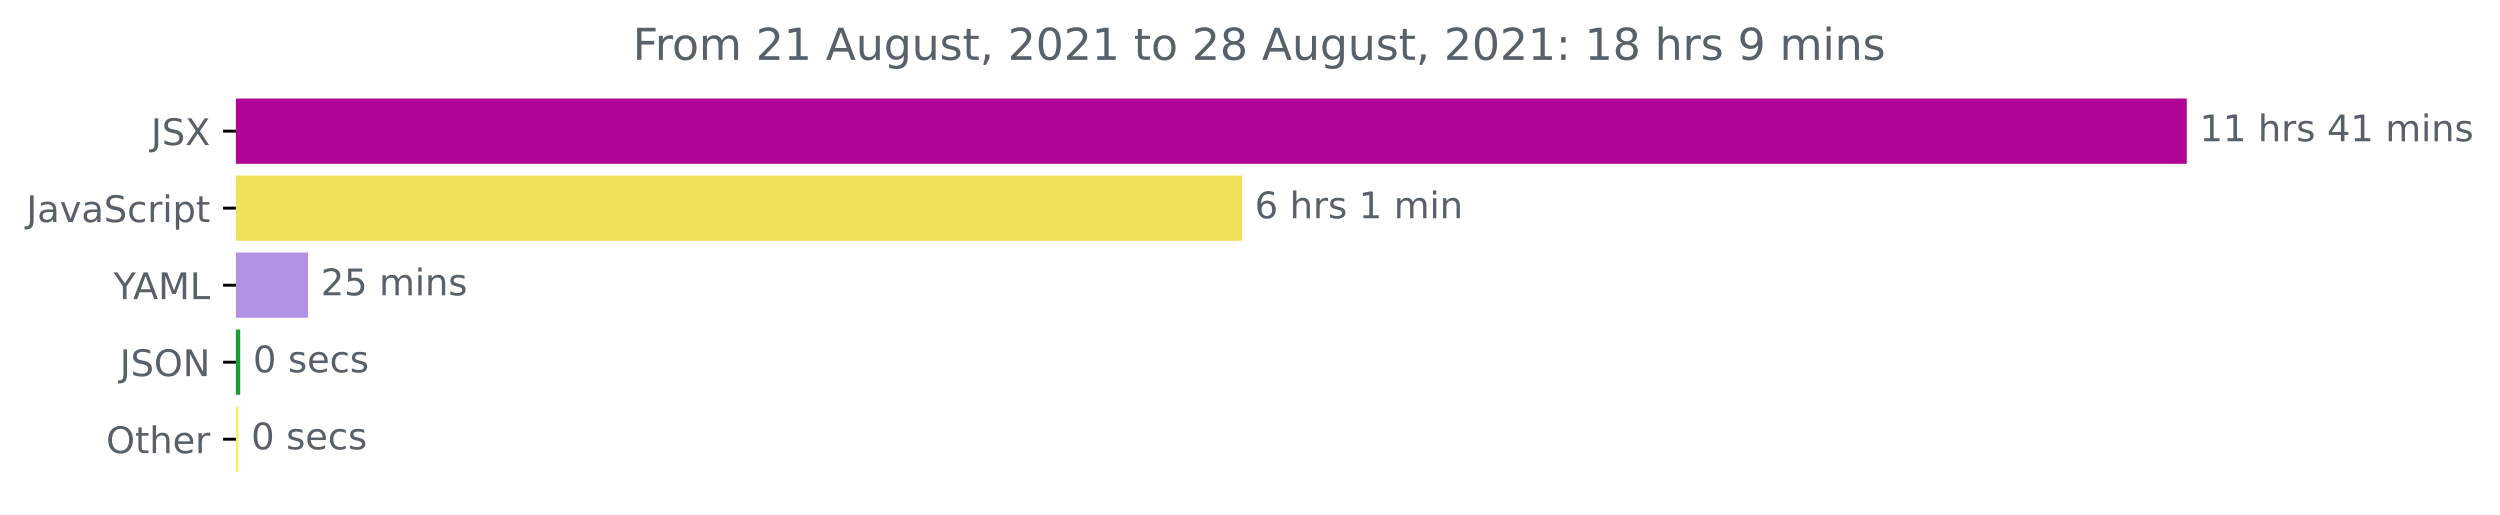
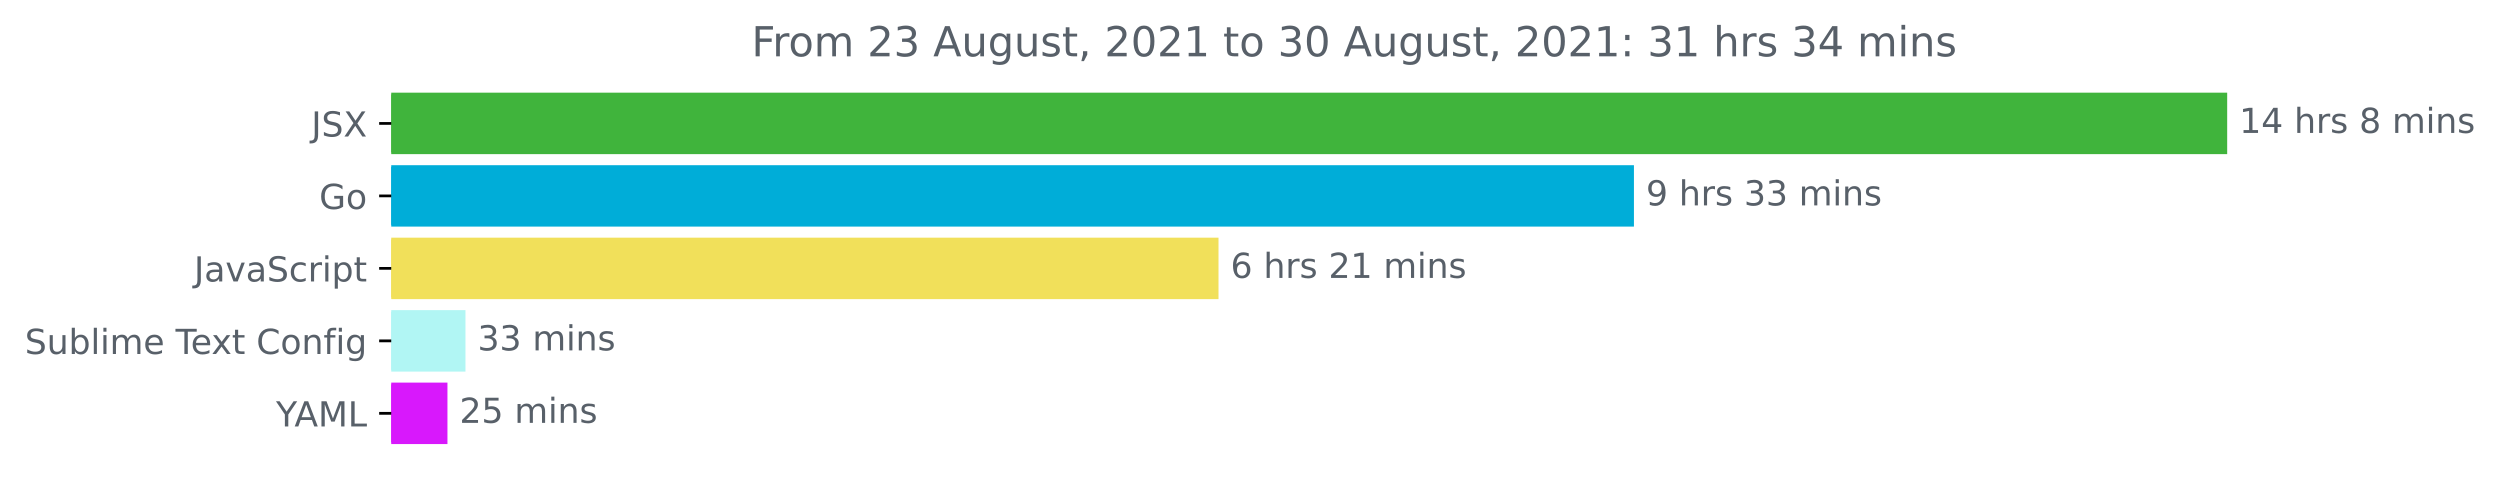
- <svg xmlns="http://www.w3.org/2000/svg" xmlns:xlink="http://www.w3.org/1999/xlink" height="140.398pt" version="1.1" viewBox="0 0 681.666 140.398" width="681.666pt">
+ <svg xmlns="http://www.w3.org/2000/svg" xmlns:xlink="http://www.w3.org/1999/xlink" height="140.398pt" version="1.1" viewBox="0 0 724.325 140.398" width="724.325pt">
  <defs>
    <style type="text/css">*{stroke-linecap:butt;stroke-linejoin:round;}</style>
  </defs>
  <g id="figure_1">
    <g id="patch_1">
-       <path d="M -0 140.398  L 681.666 140.398  L 681.666 0  L -0 0  z " style="fill:none;" />
+       <path d="M 0 140.398  L 724.325 140.398  L 724.325 0  L 0 0  z " style="fill:none;" />
    </g>
    <g id="axes_1">
      <g id="patch_2">
-         <path clip-path="url(#p9d69f8618d)" d="M 64.33 27.358  L 595.758 27.358  L 595.758 44.158  L 64.33 44.158  z " style="fill:#af0494;stroke:#af0494;stroke-linejoin:miter;" />
+         <path clip-path="url(#p5d006a7d86)" d="M 113.352 27.358  L 644.78 27.358  L 644.78 44.158  L 113.352 44.158  z " style="fill:#40b43c;stroke:#40b43c;stroke-linejoin:miter;" />
      </g>
      <g id="patch_3">
-         <path clip-path="url(#p9d69f8618d)" d="M 64.33 48.358  L 338.131 48.358  L 338.131 65.158  L 64.33 65.158  z " style="fill:#f1e05a;stroke:#f1e05a;stroke-linejoin:miter;" />
+         <path clip-path="url(#p5d006a7d86)" d="M 113.352 48.358  L 472.9 48.358  L 472.9 65.158  L 113.352 65.158  z " style="fill:#00add8;stroke:#00add8;stroke-linejoin:miter;" />
      </g>
      <g id="patch_4">
-         <path clip-path="url(#p9d69f8618d)" d="M 64.33 69.358  L 83.474 69.358  L 83.474 86.158  L 64.33 86.158  z " style="fill:#b292e4;stroke:#b292e4;stroke-linejoin:miter;" />
+         <path clip-path="url(#p5d006a7d86)" d="M 113.352 69.358  L 352.536 69.358  L 352.536 86.158  L 113.352 86.158  z " style="fill:#f1e05a;stroke:#f1e05a;stroke-linejoin:miter;" />
      </g>
      <g id="patch_5">
-         <path clip-path="url(#p9d69f8618d)" d="M 64.33 90.358  L 64.99 90.358  L 64.99 107.158  L 64.33 107.158  z " style="fill:#16a02f;stroke:#16a02f;stroke-linejoin:miter;" />
+         <path clip-path="url(#p5d006a7d86)" d="M 113.352 90.358  L 134.362 90.358  L 134.362 107.158  L 113.352 107.158  z " style="fill:#b1f6f4;stroke:#b1f6f4;stroke-linejoin:miter;" />
      </g>
      <g id="patch_6">
-         <path clip-path="url(#p9d69f8618d)" d="M 64.33 111.358  L 64.495 111.358  L 64.495 128.158  L 64.33 128.158  z " style="fill:#fcf154;stroke:#fcf154;stroke-linejoin:miter;" />
+         <path clip-path="url(#p5d006a7d86)" d="M 113.352 111.358  L 129.139 111.358  L 129.139 128.158  L 113.352 128.158  z " style="fill:#d818fc;stroke:#d818fc;stroke-linejoin:miter;" />
      </g>
      <g id="matplotlib.axis_1" />
      <g id="matplotlib.axis_2">
        <g id="ytick_1">
          <g id="line2d_1">
            <defs>
-               <path d="M 0 0  L -3.5 0  " id="m78b6f10b20" style="stroke:#000000;stroke-width:0.8;" />
+               <path d="M 0 0  L -3.5 0  " id="m72a77bd245" style="stroke:#000000;stroke-width:0.8;" />
            </defs>
            <g>
-               <use style="stroke:#000000;stroke-width:0.8;" x="64.33" xlink:href="#m78b6f10b20" y="35.758" />
+               <use style="stroke:#000000;stroke-width:0.8;" x="113.352" xlink:href="#m72a77bd245" y="35.758" />
            </g>
          </g>
          <g id="text_1">
-             <g style="fill:#586069;" transform="translate(41.18125 39.55734)scale(0.1 -0.1)">
+             <g style="fill:#586069;" transform="translate(90.20312 39.55734)scale(0.1 -0.1)">
              <defs>
                <path d="M 628 4666  L 1259 4666  L 1259 325  Q 1259 -519 939 -900  Q 619 -1281 -91 -1281  L -331 -1281  L -331 -750  L -134 -750  Q 284 -750 456 -515  Q 628 -281 628 325  L 628 4666  z " id="DejaVuSans-4a" transform="scale(0.015625)" />
                <path d="M 3425 4513  L 3425 3897  Q 3066 4069 2747 4153  Q 2428 4238 2131 4238  Q 1616 4238 1336 4038  Q 1056 3838 1056 3469  Q 1056 3159 1242 3001  Q 1428 2844 1947 2747  L 2328 2669  Q 3034 2534 3370 2195  Q 3706 1856 3706 1288  Q 3706 609 3251 259  Q 2797 -91 1919 -91  Q 1588 -91 1214 -16  Q 841 59 441 206  L 441 856  Q 825 641 1194 531  Q 1563 422 1919 422  Q 2459 422 2753 634  Q 3047 847 3047 1241  Q 3047 1584 2836 1778  Q 2625 1972 2144 2069  L 1759 2144  Q 1053 2284 737 2584  Q 422 2884 422 3419  Q 422 4038 858 4394  Q 1294 4750 2059 4750  Q 2388 4750 2728 4690  Q 3069 4631 3425 4513  z " id="DejaVuSans-53" transform="scale(0.015625)" />
                <path d="M 403 4666  L 1081 4666  L 2241 2931  L 3406 4666  L 4084 4666  L 2584 2425  L 4184 0  L 3506 0  L 2194 1984  L 872 0  L 191 0  L 1856 2491  L 403 4666  z " id="DejaVuSans-58" transform="scale(0.015625)" />
              </defs>
              <use xlink:href="#DejaVuSans-4a" />
              <use x="29.492" xlink:href="#DejaVuSans-53" />
              <use x="92.969" xlink:href="#DejaVuSans-58" />
            </g>
          </g>
        </g>
        <g id="ytick_2">
          <g id="line2d_2">
            <g>
-               <use style="stroke:#000000;stroke-width:0.8;" x="64.33" xlink:href="#m78b6f10b20" y="56.758" />
+               <use style="stroke:#000000;stroke-width:0.8;" x="113.352" xlink:href="#m72a77bd245" y="56.758" />
            </g>
          </g>
          <g id="text_2">
-             <g style="fill:#586069;" transform="translate(7.2 60.55734)scale(0.1 -0.1)">
+             <g style="fill:#586069;" transform="translate(92.48438 60.55734)scale(0.1 -0.1)">
+               <defs>
+                 <path d="M 3809 666  L 3809 1919  L 2778 1919  L 2778 2438  L 4434 2438  L 4434 434  Q 4069 175 3628 42  Q 3188 -91 2688 -91  Q 1594 -91 976 548  Q 359 1188 359 2328  Q 359 3472 976 4111  Q 1594 4750 2688 4750  Q 3144 4750 3555 4637  Q 3966 4525 4313 4306  L 4313 3634  Q 3963 3931 3569 4081  Q 3175 4231 2741 4231  Q 1884 4231 1454 3753  Q 1025 3275 1025 2328  Q 1025 1384 1454 906  Q 1884 428 2741 428  Q 3075 428 3337 486  Q 3600 544 3809 666  z " id="DejaVuSans-47" transform="scale(0.015625)" />
+                 <path d="M 1959 3097  Q 1497 3097 1228 2736  Q 959 2375 959 1747  Q 959 1119 1226 758  Q 1494 397 1959 397  Q 2419 397 2687 759  Q 2956 1122 2956 1747  Q 2956 2369 2687 2733  Q 2419 3097 1959 3097  z M 1959 3584  Q 2709 3584 3137 3096  Q 3566 2609 3566 1747  Q 3566 888 3137 398  Q 2709 -91 1959 -91  Q 1206 -91 779 398  Q 353 888 353 1747  Q 353 2609 779 3096  Q 1206 3584 1959 3584  z " id="DejaVuSans-6f" transform="scale(0.015625)" />
+               </defs>
+               <use xlink:href="#DejaVuSans-47" />
+               <use x="77.49" xlink:href="#DejaVuSans-6f" />
+             </g>
+           </g>
+         </g>
+         <g id="ytick_3">
+           <g id="line2d_3">
+             <g>
+               <use style="stroke:#000000;stroke-width:0.8;" x="113.352" xlink:href="#m72a77bd245" y="77.758" />
+             </g>
+           </g>
+           <g id="text_3">
+             <g style="fill:#586069;" transform="translate(56.22187 81.55734)scale(0.1 -0.1)">
              <defs>
                <path d="M 2194 1759  Q 1497 1759 1228 1600  Q 959 1441 959 1056  Q 959 750 1161 570  Q 1363 391 1709 391  Q 2188 391 2477 730  Q 2766 1069 2766 1631  L 2766 1759  L 2194 1759  z M 3341 1997  L 3341 0  L 2766 0  L 2766 531  Q 2569 213 2275 61  Q 1981 -91 1556 -91  Q 1019 -91 701 211  Q 384 513 384 1019  Q 384 1609 779 1909  Q 1175 2209 1959 2209  L 2766 2209  L 2766 2266  Q 2766 2663 2505 2880  Q 2244 3097 1772 3097  Q 1472 3097 1187 3025  Q 903 2953 641 2809  L 641 3341  Q 956 3463 1253 3523  Q 1550 3584 1831 3584  Q 2591 3584 2966 3190  Q 3341 2797 3341 1997  z " id="DejaVuSans-61" transform="scale(0.015625)" />
                <path d="M 191 3500  L 800 3500  L 1894 563  L 2988 3500  L 3597 3500  L 2284 0  L 1503 0  L 191 3500  z " id="DejaVuSans-76" transform="scale(0.015625)" />
                <path d="M 3122 3366  L 3122 2828  Q 2878 2963 2633 3030  Q 2388 3097 2138 3097  Q 1578 3097 1268 2742  Q 959 2388 959 1747  Q 959 1106 1268 751  Q 1578 397 2138 397  Q 2388 397 2633 464  Q 2878 531 3122 666  L 3122 134  Q 2881 22 2623 -34  Q 2366 -91 2075 -91  Q 1284 -91 818 406  Q 353 903 353 1747  Q 353 2603 823 3093  Q 1294 3584 2113 3584  Q 2378 3584 2631 3529  Q 2884 3475 3122 3366  z " id="DejaVuSans-63" transform="scale(0.015625)" />
                <path d="M 2631 2963  Q 2534 3019 2420 3045  Q 2306 3072 2169 3072  Q 1681 3072 1420 2755  Q 1159 2438 1159 1844  L 1159 0  L 581 0  L 581 3500  L 1159 3500  L 1159 2956  Q 1341 3275 1631 3429  Q 1922 3584 2338 3584  Q 2397 3584 2469 3576  Q 2541 3569 2628 3553  L 2631 2963  z " id="DejaVuSans-72" transform="scale(0.015625)" />
                <path d="M 603 3500  L 1178 3500  L 1178 0  L 603 0  L 603 3500  z M 603 4863  L 1178 4863  L 1178 4134  L 603 4134  L 603 4863  z " id="DejaVuSans-69" transform="scale(0.015625)" />
                <path d="M 1159 525  L 1159 -1331  L 581 -1331  L 581 3500  L 1159 3500  L 1159 2969  Q 1341 3281 1617 3432  Q 1894 3584 2278 3584  Q 2916 3584 3314 3078  Q 3713 2572 3713 1747  Q 3713 922 3314 415  Q 2916 -91 2278 -91  Q 1894 -91 1617 61  Q 1341 213 1159 525  z M 3116 1747  Q 3116 2381 2855 2742  Q 2594 3103 2138 3103  Q 1681 3103 1420 2742  Q 1159 2381 1159 1747  Q 1159 1113 1420 752  Q 1681 391 2138 391  Q 2594 391 2855 752  Q 3116 1113 3116 1747  z " id="DejaVuSans-70" transform="scale(0.015625)" />
                <path d="M 1172 4494  L 1172 3500  L 2356 3500  L 2356 3053  L 1172 3053  L 1172 1153  Q 1172 725 1289 603  Q 1406 481 1766 481  L 2356 481  L 2356 0  L 1766 0  Q 1100 0 847 248  Q 594 497 594 1153  L 594 3053  L 172 3053  L 172 3500  L 594 3500  L 594 4494  L 1172 4494  z " id="DejaVuSans-74" transform="scale(0.015625)" />
              </defs>
              <use xlink:href="#DejaVuSans-4a" />
              <use x="29.492" xlink:href="#DejaVuSans-61" />
              <use x="90.771" xlink:href="#DejaVuSans-76" />
              <use x="149.951" xlink:href="#DejaVuSans-61" />
              <use x="211.23" xlink:href="#DejaVuSans-53" />
              <use x="274.707" xlink:href="#DejaVuSans-63" />
              <use x="329.688" xlink:href="#DejaVuSans-72" />
              <use x="370.801" xlink:href="#DejaVuSans-69" />
              <use x="398.584" xlink:href="#DejaVuSans-70" />
              <use x="462.061" xlink:href="#DejaVuSans-74" />
            </g>
          </g>
        </g>
-         <g id="ytick_3">
-           <g id="line2d_3">
-             <g>
-               <use style="stroke:#000000;stroke-width:0.8;" x="64.33" xlink:href="#m78b6f10b20" y="77.758" />
-             </g>
-           </g>
-           <g id="text_3">
-             <g style="fill:#586069;" transform="translate(30.95625 81.55734)scale(0.1 -0.1)">
+         <g id="ytick_4">
+           <g id="line2d_4">
+             <g>
+               <use style="stroke:#000000;stroke-width:0.8;" x="113.352" xlink:href="#m72a77bd245" y="98.758" />
+             </g>
+           </g>
+           <g id="text_4">
+             <g style="fill:#586069;" transform="translate(7.2 102.5573)scale(0.1 -0.1)">
+               <defs>
+                 <path d="M 544 1381  L 544 3500  L 1119 3500  L 1119 1403  Q 1119 906 1312 657  Q 1506 409 1894 409  Q 2359 409 2629 706  Q 2900 1003 2900 1516  L 2900 3500  L 3475 3500  L 3475 0  L 2900 0  L 2900 538  Q 2691 219 2414 64  Q 2138 -91 1772 -91  Q 1169 -91 856 284  Q 544 659 544 1381  z M 1991 3584  L 1991 3584  z " id="DejaVuSans-75" transform="scale(0.015625)" />
+                 <path d="M 3116 1747  Q 3116 2381 2855 2742  Q 2594 3103 2138 3103  Q 1681 3103 1420 2742  Q 1159 2381 1159 1747  Q 1159 1113 1420 752  Q 1681 391 2138 391  Q 2594 391 2855 752  Q 3116 1113 3116 1747  z M 1159 2969  Q 1341 3281 1617 3432  Q 1894 3584 2278 3584  Q 2916 3584 3314 3078  Q 3713 2572 3713 1747  Q 3713 922 3314 415  Q 2916 -91 2278 -91  Q 1894 -91 1617 61  Q 1341 213 1159 525  L 1159 0  L 581 0  L 581 4863  L 1159 4863  L 1159 2969  z " id="DejaVuSans-62" transform="scale(0.015625)" />
+                 <path d="M 603 4863  L 1178 4863  L 1178 0  L 603 0  L 603 4863  z " id="DejaVuSans-6c" transform="scale(0.015625)" />
+                 <path d="M 3328 2828  Q 3544 3216 3844 3400  Q 4144 3584 4550 3584  Q 5097 3584 5394 3201  Q 5691 2819 5691 2113  L 5691 0  L 5113 0  L 5113 2094  Q 5113 2597 4934 2840  Q 4756 3084 4391 3084  Q 3944 3084 3684 2787  Q 3425 2491 3425 1978  L 3425 0  L 2847 0  L 2847 2094  Q 2847 2600 2669 2842  Q 2491 3084 2119 3084  Q 1678 3084 1418 2786  Q 1159 2488 1159 1978  L 1159 0  L 581 0  L 581 3500  L 1159 3500  L 1159 2956  Q 1356 3278 1631 3431  Q 1906 3584 2284 3584  Q 2666 3584 2933 3390  Q 3200 3197 3328 2828  z " id="DejaVuSans-6d" transform="scale(0.015625)" />
+                 <path d="M 3597 1894  L 3597 1613  L 953 1613  Q 991 1019 1311 708  Q 1631 397 2203 397  Q 2534 397 2845 478  Q 3156 559 3463 722  L 3463 178  Q 3153 47 2828 -22  Q 2503 -91 2169 -91  Q 1331 -91 842 396  Q 353 884 353 1716  Q 353 2575 817 3079  Q 1281 3584 2069 3584  Q 2775 3584 3186 3129  Q 3597 2675 3597 1894  z M 3022 2063  Q 3016 2534 2758 2815  Q 2500 3097 2075 3097  Q 1594 3097 1305 2825  Q 1016 2553 972 2059  L 3022 2063  z " id="DejaVuSans-65" transform="scale(0.015625)" />
+                 <path id="DejaVuSans-20" transform="scale(0.015625)" />
+                 <path d="M -19 4666  L 3928 4666  L 3928 4134  L 2272 4134  L 2272 0  L 1638 0  L 1638 4134  L -19 4134  L -19 4666  z " id="DejaVuSans-54" transform="scale(0.015625)" />
+                 <path d="M 3513 3500  L 2247 1797  L 3578 0  L 2900 0  L 1881 1375  L 863 0  L 184 0  L 1544 1831  L 300 3500  L 978 3500  L 1906 2253  L 2834 3500  L 3513 3500  z " id="DejaVuSans-78" transform="scale(0.015625)" />
+                 <path d="M 4122 4306  L 4122 3641  Q 3803 3938 3442 4084  Q 3081 4231 2675 4231  Q 1875 4231 1450 3742  Q 1025 3253 1025 2328  Q 1025 1406 1450 917  Q 1875 428 2675 428  Q 3081 428 3442 575  Q 3803 722 4122 1019  L 4122 359  Q 3791 134 3420 21  Q 3050 -91 2638 -91  Q 1578 -91 968 557  Q 359 1206 359 2328  Q 359 3453 968 4101  Q 1578 4750 2638 4750  Q 3056 4750 3426 4639  Q 3797 4528 4122 4306  z " id="DejaVuSans-43" transform="scale(0.015625)" />
+                 <path d="M 3513 2113  L 3513 0  L 2938 0  L 2938 2094  Q 2938 2591 2744 2837  Q 2550 3084 2163 3084  Q 1697 3084 1428 2787  Q 1159 2491 1159 1978  L 1159 0  L 581 0  L 581 3500  L 1159 3500  L 1159 2956  Q 1366 3272 1645 3428  Q 1925 3584 2291 3584  Q 2894 3584 3203 3211  Q 3513 2838 3513 2113  z " id="DejaVuSans-6e" transform="scale(0.015625)" />
+                 <path d="M 2375 4863  L 2375 4384  L 1825 4384  Q 1516 4384 1395 4259  Q 1275 4134 1275 3809  L 1275 3500  L 2222 3500  L 2222 3053  L 1275 3053  L 1275 0  L 697 0  L 697 3053  L 147 3053  L 147 3500  L 697 3500  L 697 3744  Q 697 4328 969 4595  Q 1241 4863 1831 4863  L 2375 4863  z " id="DejaVuSans-66" transform="scale(0.015625)" />
+                 <path d="M 2906 1791  Q 2906 2416 2648 2759  Q 2391 3103 1925 3103  Q 1463 3103 1205 2759  Q 947 2416 947 1791  Q 947 1169 1205 825  Q 1463 481 1925 481  Q 2391 481 2648 825  Q 2906 1169 2906 1791  z M 3481 434  Q 3481 -459 3084 -895  Q 2688 -1331 1869 -1331  Q 1566 -1331 1297 -1286  Q 1028 -1241 775 -1147  L 775 -588  Q 1028 -725 1275 -790  Q 1522 -856 1778 -856  Q 2344 -856 2625 -561  Q 2906 -266 2906 331  L 2906 616  Q 2728 306 2450 153  Q 2172 0 1784 0  Q 1141 0 747 490  Q 353 981 353 1791  Q 353 2603 747 3093  Q 1141 3584 1784 3584  Q 2172 3584 2450 3431  Q 2728 3278 2906 2969  L 2906 3500  L 3481 3500  L 3481 434  z " id="DejaVuSans-67" transform="scale(0.015625)" />
+               </defs>
+               <use xlink:href="#DejaVuSans-53" />
+               <use x="63.477" xlink:href="#DejaVuSans-75" />
+               <use x="126.855" xlink:href="#DejaVuSans-62" />
+               <use x="190.332" xlink:href="#DejaVuSans-6c" />
+               <use x="218.115" xlink:href="#DejaVuSans-69" />
+               <use x="245.898" xlink:href="#DejaVuSans-6d" />
+               <use x="343.311" xlink:href="#DejaVuSans-65" />
+               <use x="404.834" xlink:href="#DejaVuSans-20" />
+               <use x="436.621" xlink:href="#DejaVuSans-54" />
+               <use x="480.705" xlink:href="#DejaVuSans-65" />
+               <use x="540.479" xlink:href="#DejaVuSans-78" />
+               <use x="599.658" xlink:href="#DejaVuSans-74" />
+               <use x="638.867" xlink:href="#DejaVuSans-20" />
+               <use x="670.654" xlink:href="#DejaVuSans-43" />
+               <use x="740.479" xlink:href="#DejaVuSans-6f" />
+               <use x="801.66" xlink:href="#DejaVuSans-6e" />
+               <use x="865.039" xlink:href="#DejaVuSans-66" />
+               <use x="900.244" xlink:href="#DejaVuSans-69" />
+               <use x="928.027" xlink:href="#DejaVuSans-67" />
+             </g>
+           </g>
+         </g>
+         <g id="ytick_5">
+           <g id="line2d_5">
+             <g>
+               <use style="stroke:#000000;stroke-width:0.8;" x="113.352" xlink:href="#m72a77bd245" y="119.758" />
+             </g>
+           </g>
+           <g id="text_5">
+             <g style="fill:#586069;" transform="translate(79.97813 123.5573)scale(0.1 -0.1)">
              <defs>
                <path d="M -13 4666  L 666 4666  L 1959 2747  L 3244 4666  L 3922 4666  L 2272 2222  L 2272 0  L 1638 0  L 1638 2222  L -13 4666  z " id="DejaVuSans-59" transform="scale(0.015625)" />
                <path d="M 2188 4044  L 1331 1722  L 3047 1722  L 2188 4044  z M 1831 4666  L 2547 4666  L 4325 0  L 3669 0  L 3244 1197  L 1141 1197  L 716 0  L 50 0  L 1831 4666  z " id="DejaVuSans-41" transform="scale(0.015625)" />
                <path d="M 628 4666  L 1569 4666  L 2759 1491  L 3956 4666  L 4897 4666  L 4897 0  L 4281 0  L 4281 4097  L 3078 897  L 2444 897  L 1241 4097  L 1241 0  L 628 0  L 628 4666  z " id="DejaVuSans-4d" transform="scale(0.015625)" />
                <path d="M 628 4666  L 1259 4666  L 1259 531  L 3531 531  L 3531 0  L 628 0  L 628 4666  z " id="DejaVuSans-4c" transform="scale(0.015625)" />
              </defs>
              <use xlink:href="#DejaVuSans-59" />
              <use x="53.334" xlink:href="#DejaVuSans-41" />
              <use x="121.742" xlink:href="#DejaVuSans-4d" />
              <use x="208.021" xlink:href="#DejaVuSans-4c" />
            </g>
          </g>
        </g>
-         <g id="ytick_4">
-           <g id="line2d_4">
-             <g>
-               <use style="stroke:#000000;stroke-width:0.8;" x="64.33" xlink:href="#m78b6f10b20" y="98.758" />
-             </g>
-           </g>
-           <g id="text_4">
-             <g style="fill:#586069;" transform="translate(32.67813 102.5573)scale(0.1 -0.1)">
-               <defs>
-                 <path d="M 2522 4238  Q 1834 4238 1429 3725  Q 1025 3213 1025 2328  Q 1025 1447 1429 934  Q 1834 422 2522 422  Q 3209 422 3611 934  Q 4013 1447 4013 2328  Q 4013 3213 3611 3725  Q 3209 4238 2522 4238  z M 2522 4750  Q 3503 4750 4090 4092  Q 4678 3434 4678 2328  Q 4678 1225 4090 567  Q 3503 -91 2522 -91  Q 1538 -91 948 565  Q 359 1222 359 2328  Q 359 3434 948 4092  Q 1538 4750 2522 4750  z " id="DejaVuSans-4f" transform="scale(0.015625)" />
-                 <path d="M 628 4666  L 1478 4666  L 3547 763  L 3547 4666  L 4159 4666  L 4159 0  L 3309 0  L 1241 3903  L 1241 0  L 628 0  L 628 4666  z " id="DejaVuSans-4e" transform="scale(0.015625)" />
-               </defs>
-               <use xlink:href="#DejaVuSans-4a" />
-               <use x="29.492" xlink:href="#DejaVuSans-53" />
-               <use x="92.969" xlink:href="#DejaVuSans-4f" />
-               <use x="171.68" xlink:href="#DejaVuSans-4e" />
-             </g>
-           </g>
-         </g>
-         <g id="ytick_5">
-           <g id="line2d_5">
-             <g>
-               <use style="stroke:#000000;stroke-width:0.8;" x="64.33" xlink:href="#m78b6f10b20" y="119.758" />
-             </g>
-           </g>
-           <g id="text_5">
-             <g style="fill:#586069;" transform="translate(28.93594 123.5573)scale(0.1 -0.1)">
-               <defs>
-                 <path d="M 3513 2113  L 3513 0  L 2938 0  L 2938 2094  Q 2938 2591 2744 2837  Q 2550 3084 2163 3084  Q 1697 3084 1428 2787  Q 1159 2491 1159 1978  L 1159 0  L 581 0  L 581 4863  L 1159 4863  L 1159 2956  Q 1366 3272 1645 3428  Q 1925 3584 2291 3584  Q 2894 3584 3203 3211  Q 3513 2838 3513 2113  z " id="DejaVuSans-68" transform="scale(0.015625)" />
-                 <path d="M 3597 1894  L 3597 1613  L 953 1613  Q 991 1019 1311 708  Q 1631 397 2203 397  Q 2534 397 2845 478  Q 3156 559 3463 722  L 3463 178  Q 3153 47 2828 -22  Q 2503 -91 2169 -91  Q 1331 -91 842 396  Q 353 884 353 1716  Q 353 2575 817 3079  Q 1281 3584 2069 3584  Q 2775 3584 3186 3129  Q 3597 2675 3597 1894  z M 3022 2063  Q 3016 2534 2758 2815  Q 2500 3097 2075 3097  Q 1594 3097 1305 2825  Q 1016 2553 972 2059  L 3022 2063  z " id="DejaVuSans-65" transform="scale(0.015625)" />
-               </defs>
-               <use xlink:href="#DejaVuSans-4f" />
-               <use x="78.711" xlink:href="#DejaVuSans-74" />
-               <use x="117.92" xlink:href="#DejaVuSans-68" />
-               <use x="181.299" xlink:href="#DejaVuSans-65" />
-               <use x="242.822" xlink:href="#DejaVuSans-72" />
-             </g>
-           </g>
-         </g>
      </g>
      <g id="text_6">
-         <g style="fill:#586069;" transform="translate(599.7583 38.5175)scale(0.1 -0.1)">
+         <g style="fill:#586069;" transform="translate(648.7801 38.5175)scale(0.1 -0.1)">
          <defs>
            <path d="M 794 531  L 1825 531  L 1825 4091  L 703 3866  L 703 4441  L 1819 4666  L 2450 4666  L 2450 531  L 3481 531  L 3481 0  L 794 0  L 794 531  z " id="DejaVuSans-31" transform="scale(0.015625)" />
-             <path id="DejaVuSans-20" transform="scale(0.015625)" />
+             <path d="M 2419 4116  L 825 1625  L 2419 1625  L 2419 4116  z M 2253 4666  L 3047 4666  L 3047 1625  L 3713 1625  L 3713 1100  L 3047 1100  L 3047 0  L 2419 0  L 2419 1100  L 313 1100  L 313 1709  L 2253 4666  z " id="DejaVuSans-34" transform="scale(0.015625)" />
+             <path d="M 3513 2113  L 3513 0  L 2938 0  L 2938 2094  Q 2938 2591 2744 2837  Q 2550 3084 2163 3084  Q 1697 3084 1428 2787  Q 1159 2491 1159 1978  L 1159 0  L 581 0  L 581 4863  L 1159 4863  L 1159 2956  Q 1366 3272 1645 3428  Q 1925 3584 2291 3584  Q 2894 3584 3203 3211  Q 3513 2838 3513 2113  z " id="DejaVuSans-68" transform="scale(0.015625)" />
            <path d="M 2834 3397  L 2834 2853  Q 2591 2978 2328 3040  Q 2066 3103 1784 3103  Q 1356 3103 1142 2972  Q 928 2841 928 2578  Q 928 2378 1081 2264  Q 1234 2150 1697 2047  L 1894 2003  Q 2506 1872 2764 1633  Q 3022 1394 3022 966  Q 3022 478 2636 193  Q 2250 -91 1575 -91  Q 1294 -91 989 -36  Q 684 19 347 128  L 347 722  Q 666 556 975 473  Q 1284 391 1588 391  Q 1994 391 2212 530  Q 2431 669 2431 922  Q 2431 1156 2273 1281  Q 2116 1406 1581 1522  L 1381 1569  Q 847 1681 609 1914  Q 372 2147 372 2553  Q 372 3047 722 3315  Q 1072 3584 1716 3584  Q 2034 3584 2315 3537  Q 2597 3491 2834 3397  z " id="DejaVuSans-73" transform="scale(0.015625)" />
-             <path d="M 2419 4116  L 825 1625  L 2419 1625  L 2419 4116  z M 2253 4666  L 3047 4666  L 3047 1625  L 3713 1625  L 3713 1100  L 3047 1100  L 3047 0  L 2419 0  L 2419 1100  L 313 1100  L 313 1709  L 2253 4666  z " id="DejaVuSans-34" transform="scale(0.015625)" />
-             <path d="M 3328 2828  Q 3544 3216 3844 3400  Q 4144 3584 4550 3584  Q 5097 3584 5394 3201  Q 5691 2819 5691 2113  L 5691 0  L 5113 0  L 5113 2094  Q 5113 2597 4934 2840  Q 4756 3084 4391 3084  Q 3944 3084 3684 2787  Q 3425 2491 3425 1978  L 3425 0  L 2847 0  L 2847 2094  Q 2847 2600 2669 2842  Q 2491 3084 2119 3084  Q 1678 3084 1418 2786  Q 1159 2488 1159 1978  L 1159 0  L 581 0  L 581 3500  L 1159 3500  L 1159 2956  Q 1356 3278 1631 3431  Q 1906 3584 2284 3584  Q 2666 3584 2933 3390  Q 3200 3197 3328 2828  z " id="DejaVuSans-6d" transform="scale(0.015625)" />
-             <path d="M 3513 2113  L 3513 0  L 2938 0  L 2938 2094  Q 2938 2591 2744 2837  Q 2550 3084 2163 3084  Q 1697 3084 1428 2787  Q 1159 2491 1159 1978  L 1159 0  L 581 0  L 581 3500  L 1159 3500  L 1159 2956  Q 1366 3272 1645 3428  Q 1925 3584 2291 3584  Q 2894 3584 3203 3211  Q 3513 2838 3513 2113  z " id="DejaVuSans-6e" transform="scale(0.015625)" />
+             <path d="M 2034 2216  Q 1584 2216 1326 1975  Q 1069 1734 1069 1313  Q 1069 891 1326 650  Q 1584 409 2034 409  Q 2484 409 2743 651  Q 3003 894 3003 1313  Q 3003 1734 2745 1975  Q 2488 2216 2034 2216  z M 1403 2484  Q 997 2584 770 2862  Q 544 3141 544 3541  Q 544 4100 942 4425  Q 1341 4750 2034 4750  Q 2731 4750 3128 4425  Q 3525 4100 3525 3541  Q 3525 3141 3298 2862  Q 3072 2584 2669 2484  Q 3125 2378 3379 2068  Q 3634 1759 3634 1313  Q 3634 634 3220 271  Q 2806 -91 2034 -91  Q 1263 -91 848 271  Q 434 634 434 1313  Q 434 1759 690 2068  Q 947 2378 1403 2484  z M 1172 3481  Q 1172 3119 1398 2916  Q 1625 2713 2034 2713  Q 2441 2713 2670 2916  Q 2900 3119 2900 3481  Q 2900 3844 2670 4047  Q 2441 4250 2034 4250  Q 1625 4250 1398 4047  Q 1172 3844 1172 3481  z " id="DejaVuSans-38" transform="scale(0.015625)" />
          </defs>
          <use xlink:href="#DejaVuSans-31" />
-           <use x="63.623" xlink:href="#DejaVuSans-31" />
+           <use x="63.623" xlink:href="#DejaVuSans-34" />
          <use x="127.246" xlink:href="#DejaVuSans-20" />
          <use x="159.033" xlink:href="#DejaVuSans-68" />
          <use x="222.412" xlink:href="#DejaVuSans-72" />
          <use x="263.525" xlink:href="#DejaVuSans-73" />
          <use x="315.625" xlink:href="#DejaVuSans-20" />
-           <use x="347.412" xlink:href="#DejaVuSans-34" />
-           <use x="411.035" xlink:href="#DejaVuSans-31" />
-           <use x="474.658" xlink:href="#DejaVuSans-20" />
-           <use x="506.445" xlink:href="#DejaVuSans-6d" />
-           <use x="603.857" xlink:href="#DejaVuSans-69" />
-           <use x="631.641" xlink:href="#DejaVuSans-6e" />
-           <use x="695.02" xlink:href="#DejaVuSans-73" />
+           <use x="347.412" xlink:href="#DejaVuSans-38" />
+           <use x="411.035" xlink:href="#DejaVuSans-20" />
+           <use x="442.822" xlink:href="#DejaVuSans-6d" />
+           <use x="540.234" xlink:href="#DejaVuSans-69" />
+           <use x="568.018" xlink:href="#DejaVuSans-6e" />
+           <use x="631.396" xlink:href="#DejaVuSans-73" />
        </g>
      </g>
      <g id="text_7">
-         <g style="fill:#586069;" transform="translate(342.1309 59.5175)scale(0.1 -0.1)">
+         <g style="fill:#586069;" transform="translate(476.8997 59.5175)scale(0.1 -0.1)">
+           <defs>
+             <path d="M 703 97  L 703 672  Q 941 559 1184 500  Q 1428 441 1663 441  Q 2288 441 2617 861  Q 2947 1281 2994 2138  Q 2813 1869 2534 1725  Q 2256 1581 1919 1581  Q 1219 1581 811 2004  Q 403 2428 403 3163  Q 403 3881 828 4315  Q 1253 4750 1959 4750  Q 2769 4750 3195 4129  Q 3622 3509 3622 2328  Q 3622 1225 3098 567  Q 2575 -91 1691 -91  Q 1453 -91 1209 -44  Q 966 3 703 97  z M 1959 2075  Q 2384 2075 2632 2365  Q 2881 2656 2881 3163  Q 2881 3666 2632 3958  Q 2384 4250 1959 4250  Q 1534 4250 1286 3958  Q 1038 3666 1038 3163  Q 1038 2656 1286 2365  Q 1534 2075 1959 2075  z " id="DejaVuSans-39" transform="scale(0.015625)" />
+             <path d="M 2597 2516  Q 3050 2419 3304 2112  Q 3559 1806 3559 1356  Q 3559 666 3084 287  Q 2609 -91 1734 -91  Q 1441 -91 1130 -33  Q 819 25 488 141  L 488 750  Q 750 597 1062 519  Q 1375 441 1716 441  Q 2309 441 2620 675  Q 2931 909 2931 1356  Q 2931 1769 2642 2001  Q 2353 2234 1838 2234  L 1294 2234  L 1294 2753  L 1863 2753  Q 2328 2753 2575 2939  Q 2822 3125 2822 3475  Q 2822 3834 2567 4026  Q 2313 4219 1838 4219  Q 1578 4219 1281 4162  Q 984 4106 628 3988  L 628 4550  Q 988 4650 1302 4700  Q 1616 4750 1894 4750  Q 2613 4750 3031 4423  Q 3450 4097 3450 3541  Q 3450 3153 3228 2886  Q 3006 2619 2597 2516  z " id="DejaVuSans-33" transform="scale(0.015625)" />
+           </defs>
+           <use xlink:href="#DejaVuSans-39" />
+           <use x="63.623" xlink:href="#DejaVuSans-20" />
+           <use x="95.41" xlink:href="#DejaVuSans-68" />
+           <use x="158.789" xlink:href="#DejaVuSans-72" />
+           <use x="199.902" xlink:href="#DejaVuSans-73" />
+           <use x="252.002" xlink:href="#DejaVuSans-20" />
+           <use x="283.789" xlink:href="#DejaVuSans-33" />
+           <use x="347.412" xlink:href="#DejaVuSans-33" />
+           <use x="411.035" xlink:href="#DejaVuSans-20" />
+           <use x="442.822" xlink:href="#DejaVuSans-6d" />
+           <use x="540.234" xlink:href="#DejaVuSans-69" />
+           <use x="568.018" xlink:href="#DejaVuSans-6e" />
+           <use x="631.396" xlink:href="#DejaVuSans-73" />
+         </g>
+       </g>
+       <g id="text_8">
+         <g style="fill:#586069;" transform="translate(356.536 80.5175)scale(0.1 -0.1)">
          <defs>
            <path d="M 2113 2584  Q 1688 2584 1439 2293  Q 1191 2003 1191 1497  Q 1191 994 1439 701  Q 1688 409 2113 409  Q 2538 409 2786 701  Q 3034 994 3034 1497  Q 3034 2003 2786 2293  Q 2538 2584 2113 2584  z M 3366 4563  L 3366 3988  Q 3128 4100 2886 4159  Q 2644 4219 2406 4219  Q 1781 4219 1451 3797  Q 1122 3375 1075 2522  Q 1259 2794 1537 2939  Q 1816 3084 2150 3084  Q 2853 3084 3261 2657  Q 3669 2231 3669 1497  Q 3669 778 3244 343  Q 2819 -91 2113 -91  Q 1303 -91 875 529  Q 447 1150 447 2328  Q 447 3434 972 4092  Q 1497 4750 2381 4750  Q 2619 4750 2861 4703  Q 3103 4656 3366 4563  z " id="DejaVuSans-36" transform="scale(0.015625)" />
+             <path d="M 1228 531  L 3431 531  L 3431 0  L 469 0  L 469 531  Q 828 903 1448 1529  Q 2069 2156 2228 2338  Q 2531 2678 2651 2914  Q 2772 3150 2772 3378  Q 2772 3750 2511 3984  Q 2250 4219 1831 4219  Q 1534 4219 1204 4116  Q 875 4013 500 3803  L 500 4441  Q 881 4594 1212 4672  Q 1544 4750 1819 4750  Q 2544 4750 2975 4387  Q 3406 4025 3406 3419  Q 3406 3131 3298 2873  Q 3191 2616 2906 2266  Q 2828 2175 2409 1742  Q 1991 1309 1228 531  z " id="DejaVuSans-32" transform="scale(0.015625)" />
          </defs>
          <use xlink:href="#DejaVuSans-36" />
          <use x="63.623" xlink:href="#DejaVuSans-20" />
          <use x="95.41" xlink:href="#DejaVuSans-68" />
          <use x="158.789" xlink:href="#DejaVuSans-72" />
          <use x="199.902" xlink:href="#DejaVuSans-73" />
          <use x="252.002" xlink:href="#DejaVuSans-20" />
-           <use x="283.789" xlink:href="#DejaVuSans-31" />
-           <use x="347.412" xlink:href="#DejaVuSans-20" />
-           <use x="379.199" xlink:href="#DejaVuSans-6d" />
-           <use x="476.611" xlink:href="#DejaVuSans-69" />
-           <use x="504.395" xlink:href="#DejaVuSans-6e" />
-         </g>
-       </g>
-       <g id="text_8">
-         <g style="fill:#586069;" transform="translate(87.47432 80.5175)scale(0.1 -0.1)">
-           <defs>
-             <path d="M 1228 531  L 3431 531  L 3431 0  L 469 0  L 469 531  Q 828 903 1448 1529  Q 2069 2156 2228 2338  Q 2531 2678 2651 2914  Q 2772 3150 2772 3378  Q 2772 3750 2511 3984  Q 2250 4219 1831 4219  Q 1534 4219 1204 4116  Q 875 4013 500 3803  L 500 4441  Q 881 4594 1212 4672  Q 1544 4750 1819 4750  Q 2544 4750 2975 4387  Q 3406 4025 3406 3419  Q 3406 3131 3298 2873  Q 3191 2616 2906 2266  Q 2828 2175 2409 1742  Q 1991 1309 1228 531  z " id="DejaVuSans-32" transform="scale(0.015625)" />
+           <use x="283.789" xlink:href="#DejaVuSans-32" />
+           <use x="347.412" xlink:href="#DejaVuSans-31" />
+           <use x="411.035" xlink:href="#DejaVuSans-20" />
+           <use x="442.822" xlink:href="#DejaVuSans-6d" />
+           <use x="540.234" xlink:href="#DejaVuSans-69" />
+           <use x="568.018" xlink:href="#DejaVuSans-6e" />
+           <use x="631.396" xlink:href="#DejaVuSans-73" />
+         </g>
+       </g>
+       <g id="text_9">
+         <g style="fill:#586069;" transform="translate(138.3618 101.5175)scale(0.1 -0.1)">
+           <use xlink:href="#DejaVuSans-33" />
+           <use x="63.623" xlink:href="#DejaVuSans-33" />
+           <use x="127.246" xlink:href="#DejaVuSans-20" />
+           <use x="159.033" xlink:href="#DejaVuSans-6d" />
+           <use x="256.445" xlink:href="#DejaVuSans-69" />
+           <use x="284.229" xlink:href="#DejaVuSans-6e" />
+           <use x="347.607" xlink:href="#DejaVuSans-73" />
+         </g>
+       </g>
+       <g id="text_10">
+         <g style="fill:#586069;" transform="translate(133.1389 122.5175)scale(0.1 -0.1)">
+           <defs>
            <path d="M 691 4666  L 3169 4666  L 3169 4134  L 1269 4134  L 1269 2991  Q 1406 3038 1543 3061  Q 1681 3084 1819 3084  Q 2600 3084 3056 2656  Q 3513 2228 3513 1497  Q 3513 744 3044 326  Q 2575 -91 1722 -91  Q 1428 -91 1123 -41  Q 819 9 494 109  L 494 744  Q 775 591 1075 516  Q 1375 441 1709 441  Q 2250 441 2565 725  Q 2881 1009 2881 1497  Q 2881 1984 2565 2268  Q 2250 2553 1709 2553  Q 1456 2553 1204 2497  Q 953 2441 691 2322  L 691 4666  z " id="DejaVuSans-35" transform="scale(0.015625)" />
          </defs>
          <use xlink:href="#DejaVuSans-32" />
          <use x="63.623" xlink:href="#DejaVuSans-35" />
          <use x="127.246" xlink:href="#DejaVuSans-20" />
          <use x="159.033" xlink:href="#DejaVuSans-6d" />
          <use x="256.445" xlink:href="#DejaVuSans-69" />
          <use x="284.229" xlink:href="#DejaVuSans-6e" />
          <use x="347.607" xlink:href="#DejaVuSans-73" />
        </g>
      </g>
-       <g id="text_9">
-         <g style="fill:#586069;" transform="translate(68.98985 101.5175)scale(0.1 -0.1)">
-           <defs>
+       <g id="text_11">
+         <g style="fill:#586069;" transform="translate(217.7478 16.31812)scale(0.12 -0.12)">
+           <defs>
+             <path d="M 628 4666  L 3309 4666  L 3309 4134  L 1259 4134  L 1259 2759  L 3109 2759  L 3109 2228  L 1259 2228  L 1259 0  L 628 0  L 628 4666  z " id="DejaVuSans-46" transform="scale(0.015625)" />
+             <path d="M 750 794  L 1409 794  L 1409 256  L 897 -744  L 494 -744  L 750 256  L 750 794  z " id="DejaVuSans-2c" transform="scale(0.015625)" />
            <path d="M 2034 4250  Q 1547 4250 1301 3770  Q 1056 3291 1056 2328  Q 1056 1369 1301 889  Q 1547 409 2034 409  Q 2525 409 2770 889  Q 3016 1369 3016 2328  Q 3016 3291 2770 3770  Q 2525 4250 2034 4250  z M 2034 4750  Q 2819 4750 3233 4129  Q 3647 3509 3647 2328  Q 3647 1150 3233 529  Q 2819 -91 2034 -91  Q 1250 -91 836 529  Q 422 1150 422 2328  Q 422 3509 836 4129  Q 1250 4750 2034 4750  z " id="DejaVuSans-30" transform="scale(0.015625)" />
-           </defs>
-           <use xlink:href="#DejaVuSans-30" />
-           <use x="63.623" xlink:href="#DejaVuSans-20" />
-           <use x="95.41" xlink:href="#DejaVuSans-73" />
-           <use x="147.51" xlink:href="#DejaVuSans-65" />
-           <use x="209.033" xlink:href="#DejaVuSans-63" />
-           <use x="264.014" xlink:href="#DejaVuSans-73" />
-         </g>
-       </g>
-       <g id="text_10">
-         <g style="fill:#586069;" transform="translate(68.49473 122.5175)scale(0.1 -0.1)">
-           <use xlink:href="#DejaVuSans-30" />
-           <use x="63.623" xlink:href="#DejaVuSans-20" />
-           <use x="95.41" xlink:href="#DejaVuSans-73" />
-           <use x="147.51" xlink:href="#DejaVuSans-65" />
-           <use x="209.033" xlink:href="#DejaVuSans-63" />
-           <use x="264.014" xlink:href="#DejaVuSans-73" />
-         </g>
-       </g>
-       <g id="text_11">
-         <g style="fill:#586069;" transform="translate(172.5434 16.31812)scale(0.12 -0.12)">
-           <defs>
-             <path d="M 628 4666  L 3309 4666  L 3309 4134  L 1259 4134  L 1259 2759  L 3109 2759  L 3109 2228  L 1259 2228  L 1259 0  L 628 0  L 628 4666  z " id="DejaVuSans-46" transform="scale(0.015625)" />
-             <path d="M 1959 3097  Q 1497 3097 1228 2736  Q 959 2375 959 1747  Q 959 1119 1226 758  Q 1494 397 1959 397  Q 2419 397 2687 759  Q 2956 1122 2956 1747  Q 2956 2369 2687 2733  Q 2419 3097 1959 3097  z M 1959 3584  Q 2709 3584 3137 3096  Q 3566 2609 3566 1747  Q 3566 888 3137 398  Q 2709 -91 1959 -91  Q 1206 -91 779 398  Q 353 888 353 1747  Q 353 2609 779 3096  Q 1206 3584 1959 3584  z " id="DejaVuSans-6f" transform="scale(0.015625)" />
-             <path d="M 544 1381  L 544 3500  L 1119 3500  L 1119 1403  Q 1119 906 1312 657  Q 1506 409 1894 409  Q 2359 409 2629 706  Q 2900 1003 2900 1516  L 2900 3500  L 3475 3500  L 3475 0  L 2900 0  L 2900 538  Q 2691 219 2414 64  Q 2138 -91 1772 -91  Q 1169 -91 856 284  Q 544 659 544 1381  z M 1991 3584  L 1991 3584  z " id="DejaVuSans-75" transform="scale(0.015625)" />
-             <path d="M 2906 1791  Q 2906 2416 2648 2759  Q 2391 3103 1925 3103  Q 1463 3103 1205 2759  Q 947 2416 947 1791  Q 947 1169 1205 825  Q 1463 481 1925 481  Q 2391 481 2648 825  Q 2906 1169 2906 1791  z M 3481 434  Q 3481 -459 3084 -895  Q 2688 -1331 1869 -1331  Q 1566 -1331 1297 -1286  Q 1028 -1241 775 -1147  L 775 -588  Q 1028 -725 1275 -790  Q 1522 -856 1778 -856  Q 2344 -856 2625 -561  Q 2906 -266 2906 331  L 2906 616  Q 2728 306 2450 153  Q 2172 0 1784 0  Q 1141 0 747 490  Q 353 981 353 1791  Q 353 2603 747 3093  Q 1141 3584 1784 3584  Q 2172 3584 2450 3431  Q 2728 3278 2906 2969  L 2906 3500  L 3481 3500  L 3481 434  z " id="DejaVuSans-67" transform="scale(0.015625)" />
-             <path d="M 750 794  L 1409 794  L 1409 256  L 897 -744  L 494 -744  L 750 256  L 750 794  z " id="DejaVuSans-2c" transform="scale(0.015625)" />
-             <path d="M 2034 2216  Q 1584 2216 1326 1975  Q 1069 1734 1069 1313  Q 1069 891 1326 650  Q 1584 409 2034 409  Q 2484 409 2743 651  Q 3003 894 3003 1313  Q 3003 1734 2745 1975  Q 2488 2216 2034 2216  z M 1403 2484  Q 997 2584 770 2862  Q 544 3141 544 3541  Q 544 4100 942 4425  Q 1341 4750 2034 4750  Q 2731 4750 3128 4425  Q 3525 4100 3525 3541  Q 3525 3141 3298 2862  Q 3072 2584 2669 2484  Q 3125 2378 3379 2068  Q 3634 1759 3634 1313  Q 3634 634 3220 271  Q 2806 -91 2034 -91  Q 1263 -91 848 271  Q 434 634 434 1313  Q 434 1759 690 2068  Q 947 2378 1403 2484  z M 1172 3481  Q 1172 3119 1398 2916  Q 1625 2713 2034 2713  Q 2441 2713 2670 2916  Q 2900 3119 2900 3481  Q 2900 3844 2670 4047  Q 2441 4250 2034 4250  Q 1625 4250 1398 4047  Q 1172 3844 1172 3481  z " id="DejaVuSans-38" transform="scale(0.015625)" />
            <path d="M 750 794  L 1409 794  L 1409 0  L 750 0  L 750 794  z M 750 3309  L 1409 3309  L 1409 2516  L 750 2516  L 750 3309  z " id="DejaVuSans-3a" transform="scale(0.015625)" />
-             <path d="M 703 97  L 703 672  Q 941 559 1184 500  Q 1428 441 1663 441  Q 2288 441 2617 861  Q 2947 1281 2994 2138  Q 2813 1869 2534 1725  Q 2256 1581 1919 1581  Q 1219 1581 811 2004  Q 403 2428 403 3163  Q 403 3881 828 4315  Q 1253 4750 1959 4750  Q 2769 4750 3195 4129  Q 3622 3509 3622 2328  Q 3622 1225 3098 567  Q 2575 -91 1691 -91  Q 1453 -91 1209 -44  Q 966 3 703 97  z M 1959 2075  Q 2384 2075 2632 2365  Q 2881 2656 2881 3163  Q 2881 3666 2632 3958  Q 2384 4250 1959 4250  Q 1534 4250 1286 3958  Q 1038 3666 1038 3163  Q 1038 2656 1286 2365  Q 1534 2075 1959 2075  z " id="DejaVuSans-39" transform="scale(0.015625)" />
          </defs>
          <use xlink:href="#DejaVuSans-46" />
          <use x="50.27" xlink:href="#DejaVuSans-72" />
          <use x="89.133" xlink:href="#DejaVuSans-6f" />
          <use x="150.314" xlink:href="#DejaVuSans-6d" />
          <use x="247.727" xlink:href="#DejaVuSans-20" />
          <use x="279.514" xlink:href="#DejaVuSans-32" />
-           <use x="343.137" xlink:href="#DejaVuSans-31" />
+           <use x="343.137" xlink:href="#DejaVuSans-33" />
          <use x="406.76" xlink:href="#DejaVuSans-20" />
          <use x="438.547" xlink:href="#DejaVuSans-41" />
          <use x="506.955" xlink:href="#DejaVuSans-75" />
          <use x="570.334" xlink:href="#DejaVuSans-67" />
          <use x="633.811" xlink:href="#DejaVuSans-75" />
          <use x="697.189" xlink:href="#DejaVuSans-73" />
          <use x="749.289" xlink:href="#DejaVuSans-74" />
          <use x="788.498" xlink:href="#DejaVuSans-2c" />
          <use x="820.285" xlink:href="#DejaVuSans-20" />
          <use x="852.072" xlink:href="#DejaVuSans-32" />
          <use x="915.695" xlink:href="#DejaVuSans-30" />
          <use x="979.318" xlink:href="#DejaVuSans-32" />
          <use x="1042.941" xlink:href="#DejaVuSans-31" />
          <use x="1106.564" xlink:href="#DejaVuSans-20" />
          <use x="1138.352" xlink:href="#DejaVuSans-74" />
          <use x="1177.561" xlink:href="#DejaVuSans-6f" />
          <use x="1238.742" xlink:href="#DejaVuSans-20" />
-           <use x="1270.529" xlink:href="#DejaVuSans-32" />
-           <use x="1334.152" xlink:href="#DejaVuSans-38" />
+           <use x="1270.529" xlink:href="#DejaVuSans-33" />
+           <use x="1334.152" xlink:href="#DejaVuSans-30" />
          <use x="1397.775" xlink:href="#DejaVuSans-20" />
          <use x="1429.562" xlink:href="#DejaVuSans-41" />
          <use x="1497.971" xlink:href="#DejaVuSans-75" />
          <use x="1561.35" xlink:href="#DejaVuSans-67" />
          <use x="1624.826" xlink:href="#DejaVuSans-75" />
          <use x="1688.205" xlink:href="#DejaVuSans-73" />
          <use x="1740.305" xlink:href="#DejaVuSans-74" />
          <use x="1779.514" xlink:href="#DejaVuSans-2c" />
          <use x="1811.301" xlink:href="#DejaVuSans-20" />
          <use x="1843.088" xlink:href="#DejaVuSans-32" />
          <use x="1906.711" xlink:href="#DejaVuSans-30" />
          <use x="1970.334" xlink:href="#DejaVuSans-32" />
          <use x="2033.957" xlink:href="#DejaVuSans-31" />
          <use x="2097.58" xlink:href="#DejaVuSans-3a" />
          <use x="2131.271" xlink:href="#DejaVuSans-20" />
-           <use x="2163.059" xlink:href="#DejaVuSans-31" />
-           <use x="2226.682" xlink:href="#DejaVuSans-38" />
+           <use x="2163.059" xlink:href="#DejaVuSans-33" />
+           <use x="2226.682" xlink:href="#DejaVuSans-31" />
          <use x="2290.305" xlink:href="#DejaVuSans-20" />
          <use x="2322.092" xlink:href="#DejaVuSans-68" />
          <use x="2385.471" xlink:href="#DejaVuSans-72" />
          <use x="2426.584" xlink:href="#DejaVuSans-73" />
          <use x="2478.684" xlink:href="#DejaVuSans-20" />
-           <use x="2510.471" xlink:href="#DejaVuSans-39" />
-           <use x="2574.094" xlink:href="#DejaVuSans-20" />
-           <use x="2605.881" xlink:href="#DejaVuSans-6d" />
-           <use x="2703.293" xlink:href="#DejaVuSans-69" />
-           <use x="2731.076" xlink:href="#DejaVuSans-6e" />
-           <use x="2794.455" xlink:href="#DejaVuSans-73" />
+           <use x="2510.471" xlink:href="#DejaVuSans-33" />
+           <use x="2574.094" xlink:href="#DejaVuSans-34" />
+           <use x="2637.717" xlink:href="#DejaVuSans-20" />
+           <use x="2669.504" xlink:href="#DejaVuSans-6d" />
+           <use x="2766.916" xlink:href="#DejaVuSans-69" />
+           <use x="2794.699" xlink:href="#DejaVuSans-6e" />
+           <use x="2858.078" xlink:href="#DejaVuSans-73" />
        </g>
      </g>
    </g>
  </g>
  <defs>
-     <clipPath id="p9d69f8618d">
-       <rect height="110.88" width="558" x="64.33" y="22.318" />
+     <clipPath id="p5d006a7d86">
+       <rect height="110.88" width="558" x="113.352" y="22.318" />
    </clipPath>
  </defs>
</svg>
